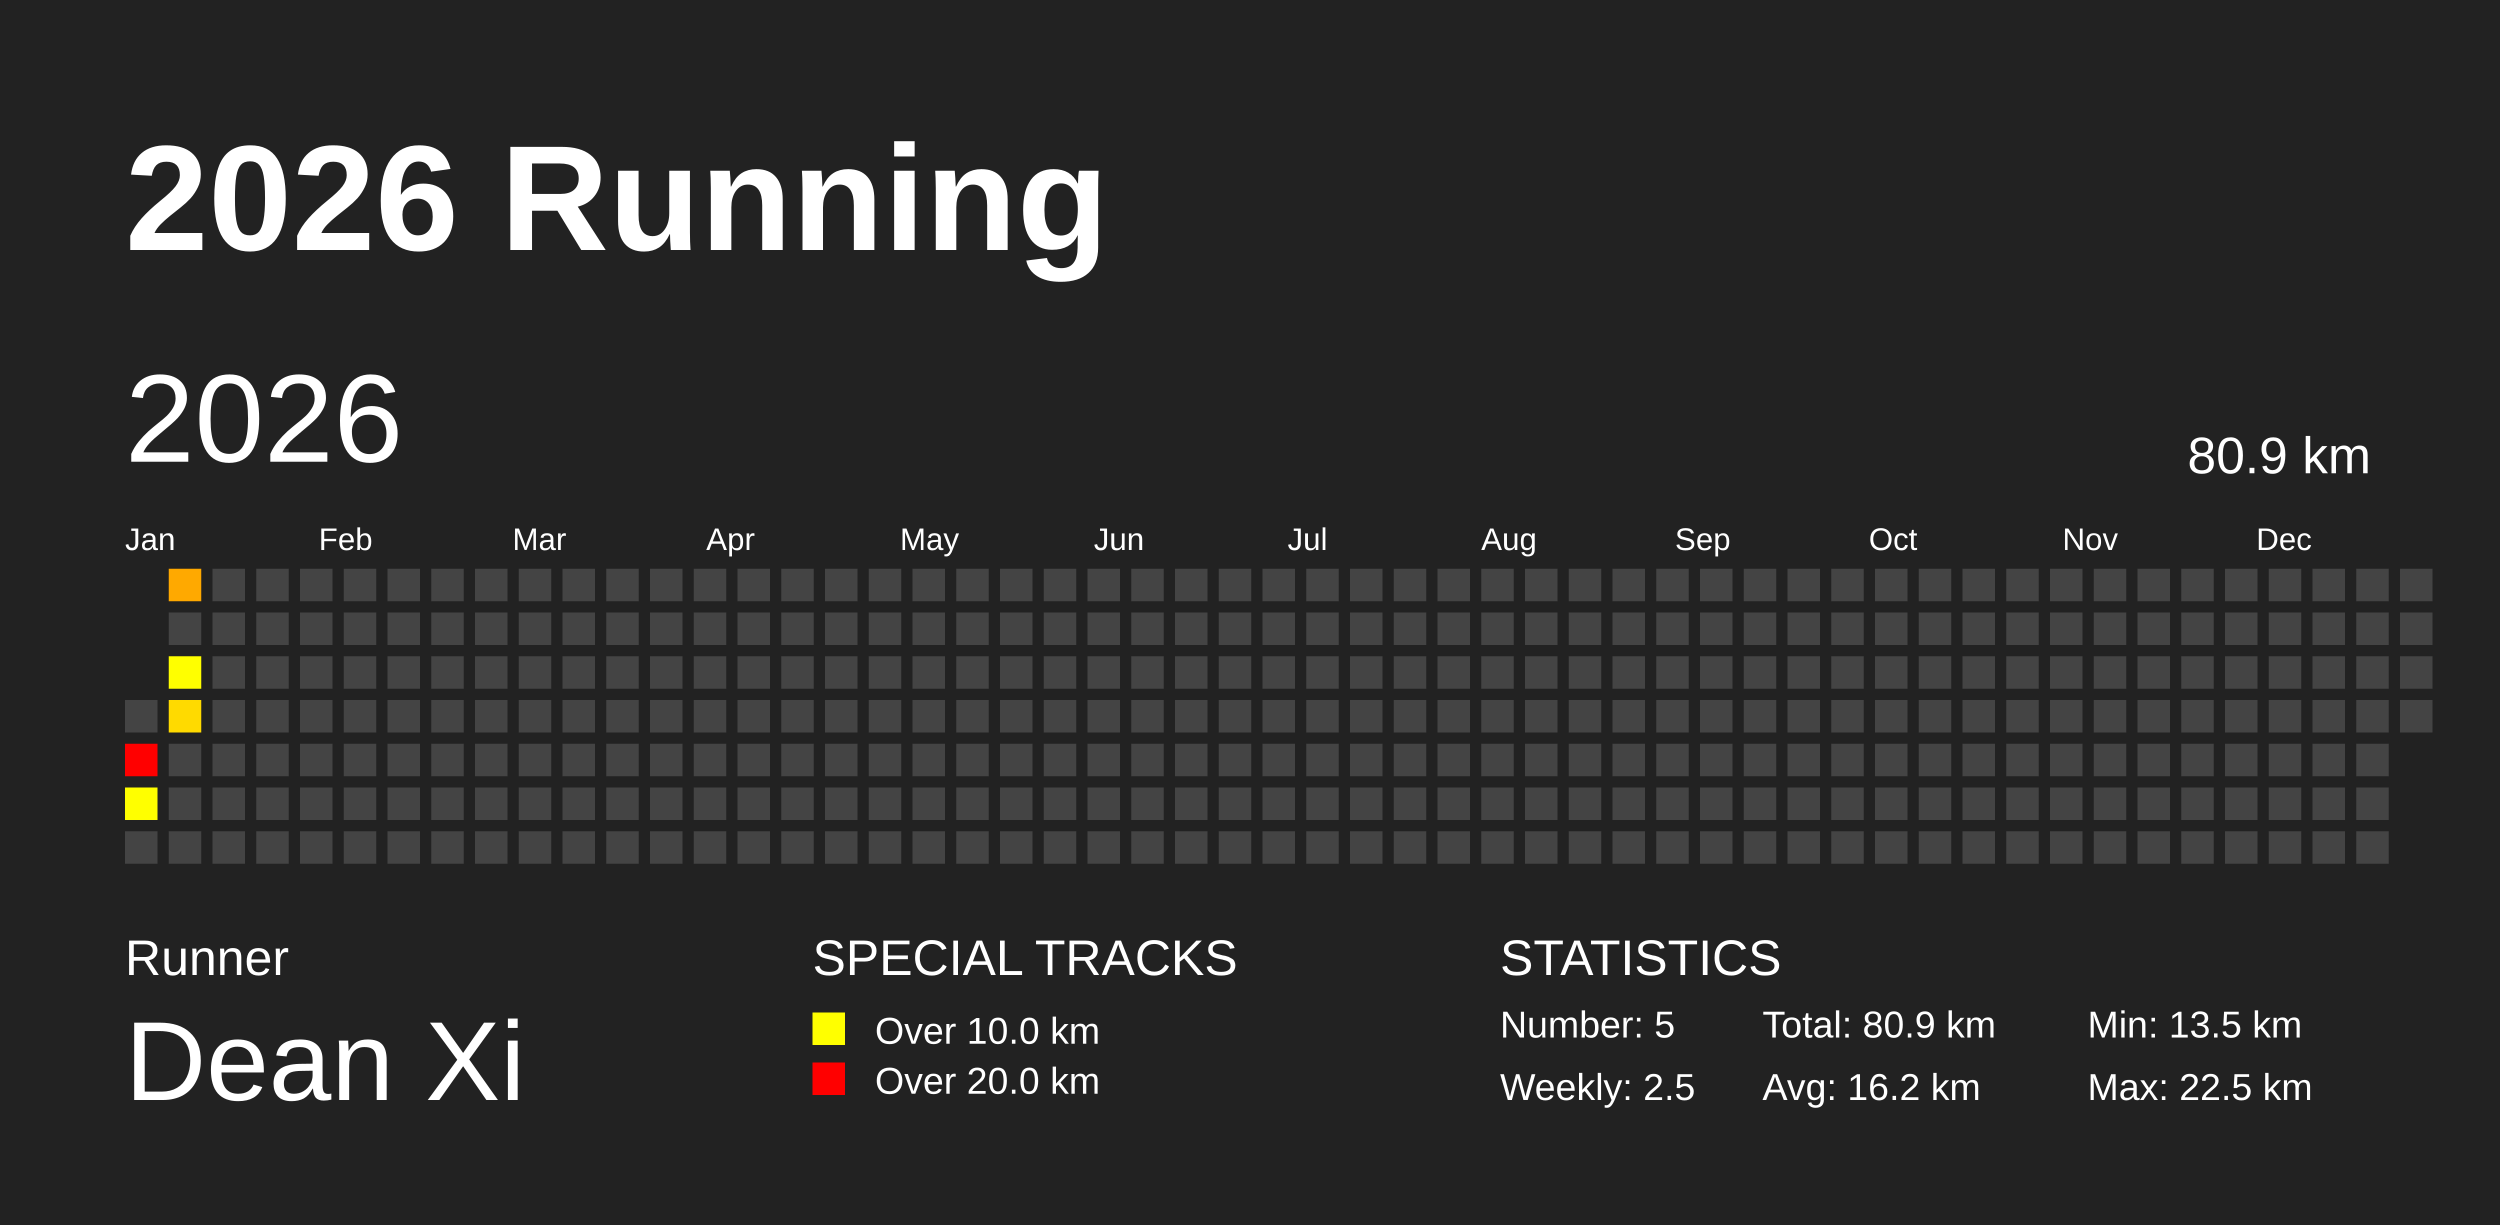
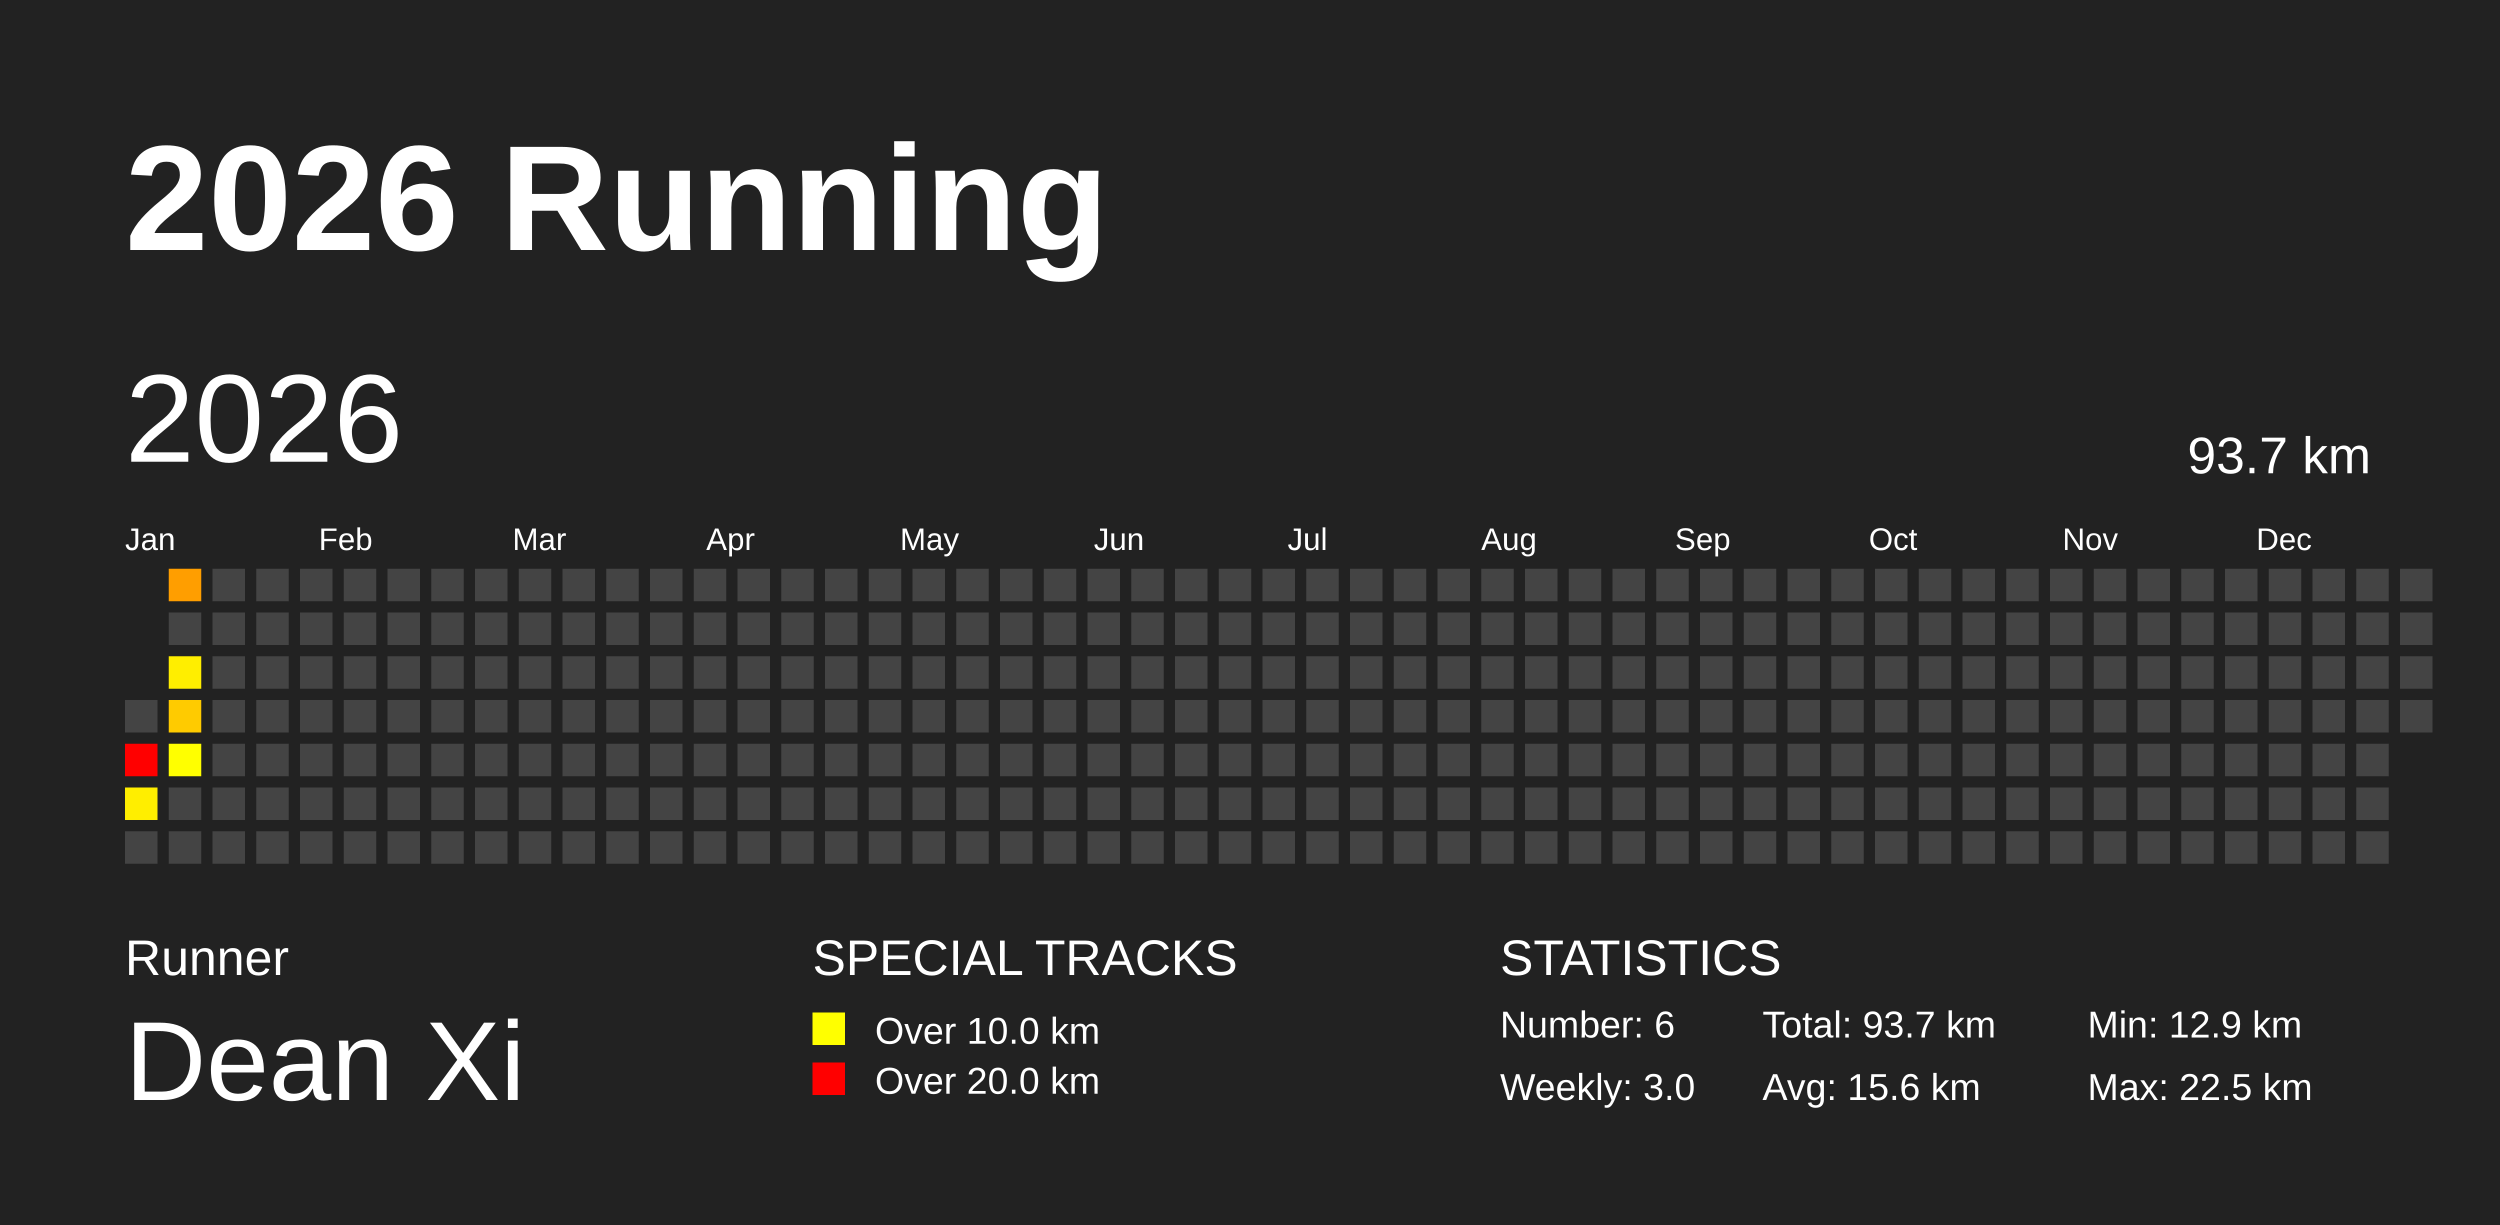
<svg xmlns="http://www.w3.org/2000/svg" baseProfile="full" height="98mm" version="1.1" viewBox="0,0,200,98" width="200mm">
  <defs />
  <rect fill="#222222" height="98" width="200" x="0" y="0" />
  <text fill="#FFFFFF" style="font-size:12px; font-family:Arial; font-weight:bold;" x="10" y="20">2026 Running</text>
  <text fill="#FFFFFF" style="font-size:4px; font-family:Arial" x="10" y="78">Runner</text>
  <text fill="#FFFFFF" style="font-size:9px; font-family:Arial" x="10" y="88">Dean Xi</text>
  <text fill="#FFFFFF" style="font-size:4px; font-family:Arial" x="65" y="78">SPECIAL TRACKS</text>
  <rect fill="yellow" height="2.6" width="2.6" x="65" y="81" />
  <text fill="#FFFFFF" style="font-size:3px; font-family:Arial" x="70" y="83.5">Over 10.0 km</text>
  <rect fill="red" height="2.6" width="2.6" x="65" y="85" />
  <text fill="#FFFFFF" style="font-size:3px; font-family:Arial" x="70" y="87.5">Over 20.0 km</text>
  <text fill="#FFFFFF" style="font-size:4px; font-family:Arial" x="120" y="78">STATISTICS</text>
-   <text fill="#FFFFFF" style="font-size:3px; font-family:Arial" x="120" y="83">Number: 5</text>
-   <text fill="#FFFFFF" style="font-size:3px; font-family:Arial" x="120" y="88">Weekly: 2.5</text>
-   <text fill="#FFFFFF" style="font-size:3px; font-family:Arial" x="141" y="83">Total: 80.9 km</text>
-   <text fill="#FFFFFF" style="font-size:3px; font-family:Arial" x="141" y="88">Avg: 16.2 km</text>
-   <text fill="#FFFFFF" style="font-size:3px; font-family:Arial" x="167" y="83">Min: 13.5 km</text>
+   <text fill="#FFFFFF" style="font-size:3px; font-family:Arial" x="120" y="83">Number: 6</text>
+   <text fill="#FFFFFF" style="font-size:3px; font-family:Arial" x="120" y="88">Weekly: 3.0</text>
+   <text fill="#FFFFFF" style="font-size:3px; font-family:Arial" x="141" y="83">Total: 93.7 km</text>
+   <text fill="#FFFFFF" style="font-size:3px; font-family:Arial" x="141" y="88">Avg: 15.6 km</text>
+   <text fill="#FFFFFF" style="font-size:3px; font-family:Arial" x="167" y="83">Min: 12.9 km</text>
  <text fill="#FFFFFF" style="font-size:3px; font-family:Arial" x="167" y="88">Max: 22.5 km</text>
  <text dominant-baseline="hanging" fill="#FFFFFF" style="font-size:10.0px; font-family:Arial;" x="10" y="30">2026</text>
-   <text dominant-baseline="hanging" fill="#FFFFFF" style="font-size:4.125px; font-family:Arial;" x="175" y="35">80.9 km</text>
+   <text dominant-baseline="hanging" fill="#FFFFFF" style="font-size:4.125px; font-family:Arial;" x="175" y="35">93.7 km</text>
  <text fill="#FFFFFF" style="font-size:2.5px; font-family:Arial" x="10.0" y="44">Jan</text>
  <text fill="#FFFFFF" style="font-size:2.5px; font-family:Arial" x="25.5" y="44">Feb</text>
  <text fill="#FFFFFF" style="font-size:2.5px; font-family:Arial" x="41.0" y="44">Mar</text>
  <text fill="#FFFFFF" style="font-size:2.5px; font-family:Arial" x="56.5" y="44">Apr</text>
  <text fill="#FFFFFF" style="font-size:2.5px; font-family:Arial" x="72.0" y="44">May</text>
  <text fill="#FFFFFF" style="font-size:2.5px; font-family:Arial" x="87.5" y="44">Jun</text>
  <text fill="#FFFFFF" style="font-size:2.5px; font-family:Arial" x="103.0" y="44">Jul</text>
  <text fill="#FFFFFF" style="font-size:2.5px; font-family:Arial" x="118.5" y="44">Aug</text>
  <text fill="#FFFFFF" style="font-size:2.5px; font-family:Arial" x="134.0" y="44">Sep</text>
  <text fill="#FFFFFF" style="font-size:2.5px; font-family:Arial" x="149.5" y="44">Oct</text>
  <text fill="#FFFFFF" style="font-size:2.5px; font-family:Arial" x="165.0" y="44">Nov</text>
  <text fill="#FFFFFF" style="font-size:2.5px; font-family:Arial" x="180.5" y="44">Dec</text>
  <rect fill="#444444" height="2.6" width="2.6" x="10.0" y="56.0" />
  <rect fill="red" height="2.6" width="2.6" x="10.0" y="59.5" />
-   <rect fill="#ffff00" height="2.6" width="2.6" x="10.0" y="63.0" />
+   <rect fill="#ffee00" height="2.6" width="2.6" x="10.0" y="63.0" />
  <rect fill="#444444" height="2.6" width="2.6" x="10.0" y="66.5" />
-   <rect fill="#ffa900" height="2.6" width="2.6" x="13.5" y="45.5" />
+   <rect fill="#ff9e00" height="2.6" width="2.6" x="13.5" y="45.5" />
  <rect fill="#444444" height="2.6" width="2.6" x="13.5" y="49.0" />
-   <rect fill="#ffff00" height="2.6" width="2.6" x="13.5" y="52.5" />
-   <rect fill="#ffda00" height="2.6" width="2.6" x="13.5" y="56.0" />
-   <rect fill="#444444" height="2.6" width="2.6" x="13.5" y="59.5" />
+   <rect fill="#ffee00" height="2.6" width="2.6" x="13.5" y="52.5" />
+   <rect fill="#ffcb00" height="2.6" width="2.6" x="13.5" y="56.0" />
+   <rect fill="#ffff00" height="2.6" width="2.6" x="13.5" y="59.5" />
  <rect fill="#444444" height="2.6" width="2.6" x="13.5" y="63.0" />
  <rect fill="#444444" height="2.6" width="2.6" x="13.5" y="66.5" />
  <rect fill="#444444" height="2.6" width="2.6" x="17.0" y="45.5" />
  <rect fill="#444444" height="2.6" width="2.6" x="17.0" y="49.0" />
  <rect fill="#444444" height="2.6" width="2.6" x="17.0" y="52.5" />
  <rect fill="#444444" height="2.6" width="2.6" x="17.0" y="56.0" />
  <rect fill="#444444" height="2.6" width="2.6" x="17.0" y="59.5" />
  <rect fill="#444444" height="2.6" width="2.6" x="17.0" y="63.0" />
  <rect fill="#444444" height="2.6" width="2.6" x="17.0" y="66.5" />
  <rect fill="#444444" height="2.6" width="2.6" x="20.5" y="45.5" />
  <rect fill="#444444" height="2.6" width="2.6" x="20.5" y="49.0" />
  <rect fill="#444444" height="2.6" width="2.6" x="20.5" y="52.5" />
  <rect fill="#444444" height="2.6" width="2.6" x="20.5" y="56.0" />
  <rect fill="#444444" height="2.6" width="2.6" x="20.5" y="59.5" />
  <rect fill="#444444" height="2.6" width="2.6" x="20.5" y="63.0" />
  <rect fill="#444444" height="2.6" width="2.6" x="20.5" y="66.5" />
  <rect fill="#444444" height="2.6" width="2.6" x="24.0" y="45.5" />
  <rect fill="#444444" height="2.6" width="2.6" x="24.0" y="49.0" />
  <rect fill="#444444" height="2.6" width="2.6" x="24.0" y="52.5" />
  <rect fill="#444444" height="2.6" width="2.6" x="24.0" y="56.0" />
  <rect fill="#444444" height="2.6" width="2.6" x="24.0" y="59.5" />
  <rect fill="#444444" height="2.6" width="2.6" x="24.0" y="63.0" />
  <rect fill="#444444" height="2.6" width="2.6" x="24.0" y="66.5" />
  <rect fill="#444444" height="2.6" width="2.6" x="27.5" y="45.5" />
  <rect fill="#444444" height="2.6" width="2.6" x="27.5" y="49.0" />
  <rect fill="#444444" height="2.6" width="2.6" x="27.5" y="52.5" />
  <rect fill="#444444" height="2.6" width="2.6" x="27.5" y="56.0" />
  <rect fill="#444444" height="2.6" width="2.6" x="27.5" y="59.5" />
  <rect fill="#444444" height="2.6" width="2.6" x="27.5" y="63.0" />
  <rect fill="#444444" height="2.6" width="2.6" x="27.5" y="66.5" />
  <rect fill="#444444" height="2.6" width="2.6" x="31.0" y="45.5" />
  <rect fill="#444444" height="2.6" width="2.6" x="31.0" y="49.0" />
  <rect fill="#444444" height="2.6" width="2.6" x="31.0" y="52.5" />
  <rect fill="#444444" height="2.6" width="2.6" x="31.0" y="56.0" />
  <rect fill="#444444" height="2.6" width="2.6" x="31.0" y="59.5" />
  <rect fill="#444444" height="2.6" width="2.6" x="31.0" y="63.0" />
  <rect fill="#444444" height="2.6" width="2.6" x="31.0" y="66.5" />
  <rect fill="#444444" height="2.6" width="2.6" x="34.5" y="45.5" />
  <rect fill="#444444" height="2.6" width="2.6" x="34.5" y="49.0" />
  <rect fill="#444444" height="2.6" width="2.6" x="34.5" y="52.5" />
  <rect fill="#444444" height="2.6" width="2.6" x="34.5" y="56.0" />
  <rect fill="#444444" height="2.6" width="2.6" x="34.5" y="59.5" />
  <rect fill="#444444" height="2.6" width="2.6" x="34.5" y="63.0" />
  <rect fill="#444444" height="2.6" width="2.6" x="34.5" y="66.5" />
  <rect fill="#444444" height="2.6" width="2.6" x="38.0" y="45.5" />
  <rect fill="#444444" height="2.6" width="2.6" x="38.0" y="49.0" />
  <rect fill="#444444" height="2.6" width="2.6" x="38.0" y="52.5" />
  <rect fill="#444444" height="2.6" width="2.6" x="38.0" y="56.0" />
  <rect fill="#444444" height="2.6" width="2.6" x="38.0" y="59.5" />
  <rect fill="#444444" height="2.6" width="2.6" x="38.0" y="63.0" />
  <rect fill="#444444" height="2.6" width="2.6" x="38.0" y="66.5" />
  <rect fill="#444444" height="2.6" width="2.6" x="41.5" y="45.5" />
  <rect fill="#444444" height="2.6" width="2.6" x="41.5" y="49.0" />
  <rect fill="#444444" height="2.6" width="2.6" x="41.5" y="52.5" />
  <rect fill="#444444" height="2.6" width="2.6" x="41.5" y="56.0" />
  <rect fill="#444444" height="2.6" width="2.6" x="41.5" y="59.5" />
  <rect fill="#444444" height="2.6" width="2.6" x="41.5" y="63.0" />
  <rect fill="#444444" height="2.6" width="2.6" x="41.5" y="66.5" />
  <rect fill="#444444" height="2.6" width="2.6" x="45.0" y="45.5" />
  <rect fill="#444444" height="2.6" width="2.6" x="45.0" y="49.0" />
  <rect fill="#444444" height="2.6" width="2.6" x="45.0" y="52.5" />
  <rect fill="#444444" height="2.6" width="2.6" x="45.0" y="56.0" />
  <rect fill="#444444" height="2.6" width="2.6" x="45.0" y="59.5" />
  <rect fill="#444444" height="2.6" width="2.6" x="45.0" y="63.0" />
  <rect fill="#444444" height="2.6" width="2.6" x="45.0" y="66.5" />
  <rect fill="#444444" height="2.6" width="2.6" x="48.5" y="45.5" />
  <rect fill="#444444" height="2.6" width="2.6" x="48.5" y="49.0" />
  <rect fill="#444444" height="2.6" width="2.6" x="48.5" y="52.5" />
  <rect fill="#444444" height="2.6" width="2.6" x="48.5" y="56.0" />
  <rect fill="#444444" height="2.6" width="2.6" x="48.5" y="59.5" />
  <rect fill="#444444" height="2.6" width="2.6" x="48.5" y="63.0" />
  <rect fill="#444444" height="2.6" width="2.6" x="48.5" y="66.5" />
  <rect fill="#444444" height="2.6" width="2.6" x="52.0" y="45.5" />
  <rect fill="#444444" height="2.6" width="2.6" x="52.0" y="49.0" />
  <rect fill="#444444" height="2.6" width="2.6" x="52.0" y="52.5" />
  <rect fill="#444444" height="2.6" width="2.6" x="52.0" y="56.0" />
  <rect fill="#444444" height="2.6" width="2.6" x="52.0" y="59.5" />
  <rect fill="#444444" height="2.6" width="2.6" x="52.0" y="63.0" />
  <rect fill="#444444" height="2.6" width="2.6" x="52.0" y="66.5" />
  <rect fill="#444444" height="2.6" width="2.6" x="55.5" y="45.5" />
  <rect fill="#444444" height="2.6" width="2.6" x="55.5" y="49.0" />
  <rect fill="#444444" height="2.6" width="2.6" x="55.5" y="52.5" />
  <rect fill="#444444" height="2.6" width="2.6" x="55.5" y="56.0" />
  <rect fill="#444444" height="2.6" width="2.6" x="55.5" y="59.5" />
  <rect fill="#444444" height="2.6" width="2.6" x="55.5" y="63.0" />
  <rect fill="#444444" height="2.6" width="2.6" x="55.5" y="66.5" />
  <rect fill="#444444" height="2.6" width="2.6" x="59.0" y="45.5" />
  <rect fill="#444444" height="2.6" width="2.6" x="59.0" y="49.0" />
  <rect fill="#444444" height="2.6" width="2.6" x="59.0" y="52.5" />
  <rect fill="#444444" height="2.6" width="2.6" x="59.0" y="56.0" />
  <rect fill="#444444" height="2.6" width="2.6" x="59.0" y="59.5" />
  <rect fill="#444444" height="2.6" width="2.6" x="59.0" y="63.0" />
  <rect fill="#444444" height="2.6" width="2.6" x="59.0" y="66.5" />
  <rect fill="#444444" height="2.6" width="2.6" x="62.5" y="45.5" />
  <rect fill="#444444" height="2.6" width="2.6" x="62.5" y="49.0" />
  <rect fill="#444444" height="2.6" width="2.6" x="62.5" y="52.5" />
  <rect fill="#444444" height="2.6" width="2.6" x="62.5" y="56.0" />
  <rect fill="#444444" height="2.6" width="2.6" x="62.5" y="59.5" />
  <rect fill="#444444" height="2.6" width="2.6" x="62.5" y="63.0" />
  <rect fill="#444444" height="2.6" width="2.6" x="62.5" y="66.5" />
  <rect fill="#444444" height="2.6" width="2.6" x="66.0" y="45.5" />
  <rect fill="#444444" height="2.6" width="2.6" x="66.0" y="49.0" />
  <rect fill="#444444" height="2.6" width="2.6" x="66.0" y="52.5" />
  <rect fill="#444444" height="2.6" width="2.6" x="66.0" y="56.0" />
  <rect fill="#444444" height="2.6" width="2.6" x="66.0" y="59.5" />
  <rect fill="#444444" height="2.6" width="2.6" x="66.0" y="63.0" />
  <rect fill="#444444" height="2.6" width="2.6" x="66.0" y="66.5" />
  <rect fill="#444444" height="2.6" width="2.6" x="69.5" y="45.5" />
  <rect fill="#444444" height="2.6" width="2.6" x="69.5" y="49.0" />
  <rect fill="#444444" height="2.6" width="2.6" x="69.5" y="52.5" />
  <rect fill="#444444" height="2.6" width="2.6" x="69.5" y="56.0" />
  <rect fill="#444444" height="2.6" width="2.6" x="69.5" y="59.5" />
  <rect fill="#444444" height="2.6" width="2.6" x="69.5" y="63.0" />
  <rect fill="#444444" height="2.6" width="2.6" x="69.5" y="66.5" />
  <rect fill="#444444" height="2.6" width="2.6" x="73.0" y="45.5" />
  <rect fill="#444444" height="2.6" width="2.6" x="73.0" y="49.0" />
  <rect fill="#444444" height="2.6" width="2.6" x="73.0" y="52.5" />
  <rect fill="#444444" height="2.6" width="2.6" x="73.0" y="56.0" />
  <rect fill="#444444" height="2.6" width="2.6" x="73.0" y="59.5" />
  <rect fill="#444444" height="2.6" width="2.6" x="73.0" y="63.0" />
  <rect fill="#444444" height="2.6" width="2.6" x="73.0" y="66.5" />
  <rect fill="#444444" height="2.6" width="2.6" x="76.5" y="45.5" />
  <rect fill="#444444" height="2.6" width="2.6" x="76.5" y="49.0" />
  <rect fill="#444444" height="2.6" width="2.6" x="76.5" y="52.5" />
  <rect fill="#444444" height="2.6" width="2.6" x="76.5" y="56.0" />
  <rect fill="#444444" height="2.6" width="2.6" x="76.5" y="59.5" />
  <rect fill="#444444" height="2.6" width="2.6" x="76.5" y="63.0" />
  <rect fill="#444444" height="2.6" width="2.6" x="76.5" y="66.5" />
  <rect fill="#444444" height="2.6" width="2.6" x="80.0" y="45.5" />
  <rect fill="#444444" height="2.6" width="2.6" x="80.0" y="49.0" />
  <rect fill="#444444" height="2.6" width="2.6" x="80.0" y="52.5" />
  <rect fill="#444444" height="2.6" width="2.6" x="80.0" y="56.0" />
  <rect fill="#444444" height="2.6" width="2.6" x="80.0" y="59.5" />
  <rect fill="#444444" height="2.6" width="2.6" x="80.0" y="63.0" />
  <rect fill="#444444" height="2.6" width="2.6" x="80.0" y="66.5" />
  <rect fill="#444444" height="2.6" width="2.6" x="83.5" y="45.5" />
  <rect fill="#444444" height="2.6" width="2.6" x="83.5" y="49.0" />
  <rect fill="#444444" height="2.6" width="2.6" x="83.5" y="52.5" />
  <rect fill="#444444" height="2.6" width="2.6" x="83.5" y="56.0" />
  <rect fill="#444444" height="2.6" width="2.6" x="83.5" y="59.5" />
  <rect fill="#444444" height="2.6" width="2.6" x="83.5" y="63.0" />
  <rect fill="#444444" height="2.6" width="2.6" x="83.5" y="66.5" />
  <rect fill="#444444" height="2.6" width="2.6" x="87.0" y="45.5" />
  <rect fill="#444444" height="2.6" width="2.6" x="87.0" y="49.0" />
  <rect fill="#444444" height="2.6" width="2.6" x="87.0" y="52.5" />
  <rect fill="#444444" height="2.6" width="2.6" x="87.0" y="56.0" />
  <rect fill="#444444" height="2.6" width="2.6" x="87.0" y="59.5" />
  <rect fill="#444444" height="2.6" width="2.6" x="87.0" y="63.0" />
  <rect fill="#444444" height="2.6" width="2.6" x="87.0" y="66.5" />
  <rect fill="#444444" height="2.6" width="2.6" x="90.5" y="45.5" />
  <rect fill="#444444" height="2.6" width="2.6" x="90.5" y="49.0" />
  <rect fill="#444444" height="2.6" width="2.6" x="90.5" y="52.5" />
  <rect fill="#444444" height="2.6" width="2.6" x="90.5" y="56.0" />
  <rect fill="#444444" height="2.6" width="2.6" x="90.5" y="59.5" />
  <rect fill="#444444" height="2.6" width="2.6" x="90.5" y="63.0" />
  <rect fill="#444444" height="2.6" width="2.6" x="90.5" y="66.5" />
  <rect fill="#444444" height="2.6" width="2.6" x="94.0" y="45.5" />
  <rect fill="#444444" height="2.6" width="2.6" x="94.0" y="49.0" />
  <rect fill="#444444" height="2.6" width="2.6" x="94.0" y="52.5" />
  <rect fill="#444444" height="2.6" width="2.6" x="94.0" y="56.0" />
  <rect fill="#444444" height="2.6" width="2.6" x="94.0" y="59.5" />
  <rect fill="#444444" height="2.6" width="2.6" x="94.0" y="63.0" />
  <rect fill="#444444" height="2.6" width="2.6" x="94.0" y="66.5" />
  <rect fill="#444444" height="2.6" width="2.6" x="97.5" y="45.5" />
  <rect fill="#444444" height="2.6" width="2.6" x="97.5" y="49.0" />
  <rect fill="#444444" height="2.6" width="2.6" x="97.5" y="52.5" />
  <rect fill="#444444" height="2.6" width="2.6" x="97.5" y="56.0" />
  <rect fill="#444444" height="2.6" width="2.6" x="97.5" y="59.5" />
  <rect fill="#444444" height="2.6" width="2.6" x="97.5" y="63.0" />
  <rect fill="#444444" height="2.6" width="2.6" x="97.5" y="66.5" />
  <rect fill="#444444" height="2.6" width="2.6" x="101.0" y="45.5" />
  <rect fill="#444444" height="2.6" width="2.6" x="101.0" y="49.0" />
  <rect fill="#444444" height="2.6" width="2.6" x="101.0" y="52.5" />
  <rect fill="#444444" height="2.6" width="2.6" x="101.0" y="56.0" />
  <rect fill="#444444" height="2.6" width="2.6" x="101.0" y="59.5" />
  <rect fill="#444444" height="2.6" width="2.6" x="101.0" y="63.0" />
  <rect fill="#444444" height="2.6" width="2.6" x="101.0" y="66.5" />
  <rect fill="#444444" height="2.6" width="2.6" x="104.5" y="45.5" />
  <rect fill="#444444" height="2.6" width="2.6" x="104.5" y="49.0" />
  <rect fill="#444444" height="2.6" width="2.6" x="104.5" y="52.5" />
  <rect fill="#444444" height="2.6" width="2.6" x="104.5" y="56.0" />
  <rect fill="#444444" height="2.6" width="2.6" x="104.5" y="59.5" />
  <rect fill="#444444" height="2.6" width="2.6" x="104.5" y="63.0" />
  <rect fill="#444444" height="2.6" width="2.6" x="104.5" y="66.5" />
  <rect fill="#444444" height="2.6" width="2.6" x="108.0" y="45.5" />
  <rect fill="#444444" height="2.6" width="2.6" x="108.0" y="49.0" />
  <rect fill="#444444" height="2.6" width="2.6" x="108.0" y="52.5" />
  <rect fill="#444444" height="2.6" width="2.6" x="108.0" y="56.0" />
  <rect fill="#444444" height="2.6" width="2.6" x="108.0" y="59.5" />
  <rect fill="#444444" height="2.6" width="2.6" x="108.0" y="63.0" />
  <rect fill="#444444" height="2.6" width="2.6" x="108.0" y="66.5" />
  <rect fill="#444444" height="2.6" width="2.6" x="111.5" y="45.5" />
  <rect fill="#444444" height="2.6" width="2.6" x="111.5" y="49.0" />
  <rect fill="#444444" height="2.6" width="2.6" x="111.5" y="52.5" />
  <rect fill="#444444" height="2.6" width="2.6" x="111.5" y="56.0" />
  <rect fill="#444444" height="2.6" width="2.6" x="111.5" y="59.5" />
  <rect fill="#444444" height="2.6" width="2.6" x="111.5" y="63.0" />
  <rect fill="#444444" height="2.6" width="2.6" x="111.5" y="66.5" />
  <rect fill="#444444" height="2.6" width="2.6" x="115.0" y="45.5" />
  <rect fill="#444444" height="2.6" width="2.6" x="115.0" y="49.0" />
  <rect fill="#444444" height="2.6" width="2.6" x="115.0" y="52.5" />
  <rect fill="#444444" height="2.6" width="2.6" x="115.0" y="56.0" />
  <rect fill="#444444" height="2.6" width="2.6" x="115.0" y="59.5" />
  <rect fill="#444444" height="2.6" width="2.6" x="115.0" y="63.0" />
  <rect fill="#444444" height="2.6" width="2.6" x="115.0" y="66.5" />
  <rect fill="#444444" height="2.6" width="2.6" x="118.5" y="45.5" />
  <rect fill="#444444" height="2.6" width="2.6" x="118.5" y="49.0" />
  <rect fill="#444444" height="2.6" width="2.6" x="118.5" y="52.5" />
  <rect fill="#444444" height="2.6" width="2.6" x="118.5" y="56.0" />
  <rect fill="#444444" height="2.6" width="2.6" x="118.5" y="59.5" />
  <rect fill="#444444" height="2.6" width="2.6" x="118.5" y="63.0" />
  <rect fill="#444444" height="2.6" width="2.6" x="118.5" y="66.5" />
  <rect fill="#444444" height="2.6" width="2.6" x="122.0" y="45.5" />
  <rect fill="#444444" height="2.6" width="2.6" x="122.0" y="49.0" />
  <rect fill="#444444" height="2.6" width="2.6" x="122.0" y="52.5" />
  <rect fill="#444444" height="2.6" width="2.6" x="122.0" y="56.0" />
  <rect fill="#444444" height="2.6" width="2.6" x="122.0" y="59.5" />
  <rect fill="#444444" height="2.6" width="2.6" x="122.0" y="63.0" />
  <rect fill="#444444" height="2.6" width="2.6" x="122.0" y="66.5" />
  <rect fill="#444444" height="2.6" width="2.6" x="125.5" y="45.5" />
  <rect fill="#444444" height="2.6" width="2.6" x="125.5" y="49.0" />
  <rect fill="#444444" height="2.6" width="2.6" x="125.5" y="52.5" />
  <rect fill="#444444" height="2.6" width="2.6" x="125.5" y="56.0" />
  <rect fill="#444444" height="2.6" width="2.6" x="125.5" y="59.5" />
  <rect fill="#444444" height="2.6" width="2.6" x="125.5" y="63.0" />
  <rect fill="#444444" height="2.6" width="2.6" x="125.5" y="66.5" />
  <rect fill="#444444" height="2.6" width="2.6" x="129.0" y="45.5" />
  <rect fill="#444444" height="2.6" width="2.6" x="129.0" y="49.0" />
  <rect fill="#444444" height="2.6" width="2.6" x="129.0" y="52.5" />
  <rect fill="#444444" height="2.6" width="2.6" x="129.0" y="56.0" />
  <rect fill="#444444" height="2.6" width="2.6" x="129.0" y="59.5" />
  <rect fill="#444444" height="2.6" width="2.6" x="129.0" y="63.0" />
  <rect fill="#444444" height="2.6" width="2.6" x="129.0" y="66.5" />
  <rect fill="#444444" height="2.6" width="2.6" x="132.5" y="45.5" />
  <rect fill="#444444" height="2.6" width="2.6" x="132.5" y="49.0" />
  <rect fill="#444444" height="2.6" width="2.6" x="132.5" y="52.5" />
  <rect fill="#444444" height="2.6" width="2.6" x="132.5" y="56.0" />
  <rect fill="#444444" height="2.6" width="2.6" x="132.5" y="59.5" />
  <rect fill="#444444" height="2.6" width="2.6" x="132.5" y="63.0" />
  <rect fill="#444444" height="2.6" width="2.6" x="132.5" y="66.5" />
  <rect fill="#444444" height="2.6" width="2.6" x="136.0" y="45.5" />
  <rect fill="#444444" height="2.6" width="2.6" x="136.0" y="49.0" />
  <rect fill="#444444" height="2.6" width="2.6" x="136.0" y="52.5" />
  <rect fill="#444444" height="2.6" width="2.6" x="136.0" y="56.0" />
  <rect fill="#444444" height="2.6" width="2.6" x="136.0" y="59.5" />
  <rect fill="#444444" height="2.6" width="2.6" x="136.0" y="63.0" />
  <rect fill="#444444" height="2.6" width="2.6" x="136.0" y="66.5" />
  <rect fill="#444444" height="2.6" width="2.6" x="139.5" y="45.5" />
  <rect fill="#444444" height="2.6" width="2.6" x="139.5" y="49.0" />
  <rect fill="#444444" height="2.6" width="2.6" x="139.5" y="52.5" />
  <rect fill="#444444" height="2.6" width="2.6" x="139.5" y="56.0" />
  <rect fill="#444444" height="2.6" width="2.6" x="139.5" y="59.5" />
  <rect fill="#444444" height="2.6" width="2.6" x="139.5" y="63.0" />
  <rect fill="#444444" height="2.6" width="2.6" x="139.5" y="66.5" />
  <rect fill="#444444" height="2.6" width="2.6" x="143.0" y="45.5" />
  <rect fill="#444444" height="2.6" width="2.6" x="143.0" y="49.0" />
  <rect fill="#444444" height="2.6" width="2.6" x="143.0" y="52.5" />
  <rect fill="#444444" height="2.6" width="2.6" x="143.0" y="56.0" />
  <rect fill="#444444" height="2.6" width="2.6" x="143.0" y="59.5" />
  <rect fill="#444444" height="2.6" width="2.6" x="143.0" y="63.0" />
  <rect fill="#444444" height="2.6" width="2.6" x="143.0" y="66.5" />
  <rect fill="#444444" height="2.6" width="2.6" x="146.5" y="45.5" />
  <rect fill="#444444" height="2.6" width="2.6" x="146.5" y="49.0" />
  <rect fill="#444444" height="2.6" width="2.6" x="146.5" y="52.5" />
  <rect fill="#444444" height="2.6" width="2.6" x="146.5" y="56.0" />
  <rect fill="#444444" height="2.6" width="2.6" x="146.5" y="59.5" />
  <rect fill="#444444" height="2.6" width="2.6" x="146.5" y="63.0" />
  <rect fill="#444444" height="2.6" width="2.6" x="146.5" y="66.5" />
  <rect fill="#444444" height="2.6" width="2.6" x="150.0" y="45.5" />
  <rect fill="#444444" height="2.6" width="2.6" x="150.0" y="49.0" />
  <rect fill="#444444" height="2.6" width="2.6" x="150.0" y="52.5" />
  <rect fill="#444444" height="2.6" width="2.6" x="150.0" y="56.0" />
  <rect fill="#444444" height="2.6" width="2.6" x="150.0" y="59.5" />
  <rect fill="#444444" height="2.6" width="2.6" x="150.0" y="63.0" />
  <rect fill="#444444" height="2.6" width="2.6" x="150.0" y="66.5" />
  <rect fill="#444444" height="2.6" width="2.6" x="153.5" y="45.5" />
  <rect fill="#444444" height="2.6" width="2.6" x="153.5" y="49.0" />
  <rect fill="#444444" height="2.6" width="2.6" x="153.5" y="52.5" />
  <rect fill="#444444" height="2.6" width="2.6" x="153.5" y="56.0" />
  <rect fill="#444444" height="2.6" width="2.6" x="153.5" y="59.5" />
  <rect fill="#444444" height="2.6" width="2.6" x="153.5" y="63.0" />
  <rect fill="#444444" height="2.6" width="2.6" x="153.5" y="66.5" />
  <rect fill="#444444" height="2.6" width="2.6" x="157.0" y="45.5" />
  <rect fill="#444444" height="2.6" width="2.6" x="157.0" y="49.0" />
  <rect fill="#444444" height="2.6" width="2.6" x="157.0" y="52.5" />
  <rect fill="#444444" height="2.6" width="2.6" x="157.0" y="56.0" />
  <rect fill="#444444" height="2.6" width="2.6" x="157.0" y="59.5" />
  <rect fill="#444444" height="2.6" width="2.6" x="157.0" y="63.0" />
  <rect fill="#444444" height="2.6" width="2.6" x="157.0" y="66.5" />
  <rect fill="#444444" height="2.6" width="2.6" x="160.5" y="45.5" />
  <rect fill="#444444" height="2.6" width="2.6" x="160.5" y="49.0" />
  <rect fill="#444444" height="2.6" width="2.6" x="160.5" y="52.5" />
  <rect fill="#444444" height="2.6" width="2.6" x="160.5" y="56.0" />
  <rect fill="#444444" height="2.6" width="2.6" x="160.5" y="59.5" />
  <rect fill="#444444" height="2.6" width="2.6" x="160.5" y="63.0" />
  <rect fill="#444444" height="2.6" width="2.6" x="160.5" y="66.5" />
  <rect fill="#444444" height="2.6" width="2.6" x="164.0" y="45.5" />
  <rect fill="#444444" height="2.6" width="2.6" x="164.0" y="49.0" />
  <rect fill="#444444" height="2.6" width="2.6" x="164.0" y="52.5" />
  <rect fill="#444444" height="2.6" width="2.6" x="164.0" y="56.0" />
  <rect fill="#444444" height="2.6" width="2.6" x="164.0" y="59.5" />
  <rect fill="#444444" height="2.6" width="2.6" x="164.0" y="63.0" />
  <rect fill="#444444" height="2.6" width="2.6" x="164.0" y="66.5" />
  <rect fill="#444444" height="2.6" width="2.6" x="167.5" y="45.5" />
  <rect fill="#444444" height="2.6" width="2.6" x="167.5" y="49.0" />
  <rect fill="#444444" height="2.6" width="2.6" x="167.5" y="52.5" />
  <rect fill="#444444" height="2.6" width="2.6" x="167.5" y="56.0" />
  <rect fill="#444444" height="2.6" width="2.6" x="167.5" y="59.5" />
  <rect fill="#444444" height="2.6" width="2.6" x="167.5" y="63.0" />
  <rect fill="#444444" height="2.6" width="2.6" x="167.5" y="66.5" />
  <rect fill="#444444" height="2.6" width="2.6" x="171.0" y="45.5" />
  <rect fill="#444444" height="2.6" width="2.6" x="171.0" y="49.0" />
  <rect fill="#444444" height="2.6" width="2.6" x="171.0" y="52.5" />
  <rect fill="#444444" height="2.6" width="2.6" x="171.0" y="56.0" />
  <rect fill="#444444" height="2.6" width="2.6" x="171.0" y="59.5" />
  <rect fill="#444444" height="2.6" width="2.6" x="171.0" y="63.0" />
  <rect fill="#444444" height="2.6" width="2.6" x="171.0" y="66.5" />
  <rect fill="#444444" height="2.6" width="2.6" x="174.5" y="45.5" />
  <rect fill="#444444" height="2.6" width="2.6" x="174.5" y="49.0" />
  <rect fill="#444444" height="2.6" width="2.6" x="174.5" y="52.5" />
  <rect fill="#444444" height="2.6" width="2.6" x="174.5" y="56.0" />
  <rect fill="#444444" height="2.6" width="2.6" x="174.5" y="59.5" />
  <rect fill="#444444" height="2.6" width="2.6" x="174.5" y="63.0" />
  <rect fill="#444444" height="2.6" width="2.6" x="174.5" y="66.5" />
  <rect fill="#444444" height="2.6" width="2.6" x="178.0" y="45.5" />
  <rect fill="#444444" height="2.6" width="2.6" x="178.0" y="49.0" />
  <rect fill="#444444" height="2.6" width="2.6" x="178.0" y="52.5" />
  <rect fill="#444444" height="2.6" width="2.6" x="178.0" y="56.0" />
  <rect fill="#444444" height="2.6" width="2.6" x="178.0" y="59.5" />
  <rect fill="#444444" height="2.6" width="2.6" x="178.0" y="63.0" />
  <rect fill="#444444" height="2.6" width="2.6" x="178.0" y="66.5" />
  <rect fill="#444444" height="2.6" width="2.6" x="181.5" y="45.5" />
  <rect fill="#444444" height="2.6" width="2.6" x="181.5" y="49.0" />
  <rect fill="#444444" height="2.6" width="2.6" x="181.5" y="52.5" />
  <rect fill="#444444" height="2.6" width="2.6" x="181.5" y="56.0" />
  <rect fill="#444444" height="2.6" width="2.6" x="181.5" y="59.5" />
  <rect fill="#444444" height="2.6" width="2.6" x="181.5" y="63.0" />
  <rect fill="#444444" height="2.6" width="2.6" x="181.5" y="66.5" />
  <rect fill="#444444" height="2.6" width="2.6" x="185.0" y="45.5" />
  <rect fill="#444444" height="2.6" width="2.6" x="185.0" y="49.0" />
  <rect fill="#444444" height="2.6" width="2.6" x="185.0" y="52.5" />
  <rect fill="#444444" height="2.6" width="2.6" x="185.0" y="56.0" />
  <rect fill="#444444" height="2.6" width="2.6" x="185.0" y="59.5" />
  <rect fill="#444444" height="2.6" width="2.6" x="185.0" y="63.0" />
  <rect fill="#444444" height="2.6" width="2.6" x="185.0" y="66.5" />
  <rect fill="#444444" height="2.6" width="2.6" x="188.5" y="45.5" />
  <rect fill="#444444" height="2.6" width="2.6" x="188.5" y="49.0" />
  <rect fill="#444444" height="2.6" width="2.6" x="188.5" y="52.5" />
  <rect fill="#444444" height="2.6" width="2.6" x="188.5" y="56.0" />
  <rect fill="#444444" height="2.6" width="2.6" x="188.5" y="59.5" />
  <rect fill="#444444" height="2.6" width="2.6" x="188.5" y="63.0" />
  <rect fill="#444444" height="2.6" width="2.6" x="188.5" y="66.5" />
  <rect fill="#444444" height="2.6" width="2.6" x="192.0" y="45.5" />
  <rect fill="#444444" height="2.6" width="2.6" x="192.0" y="49.0" />
  <rect fill="#444444" height="2.6" width="2.6" x="192.0" y="52.5" />
  <rect fill="#444444" height="2.6" width="2.6" x="192.0" y="56.0" />
</svg>
